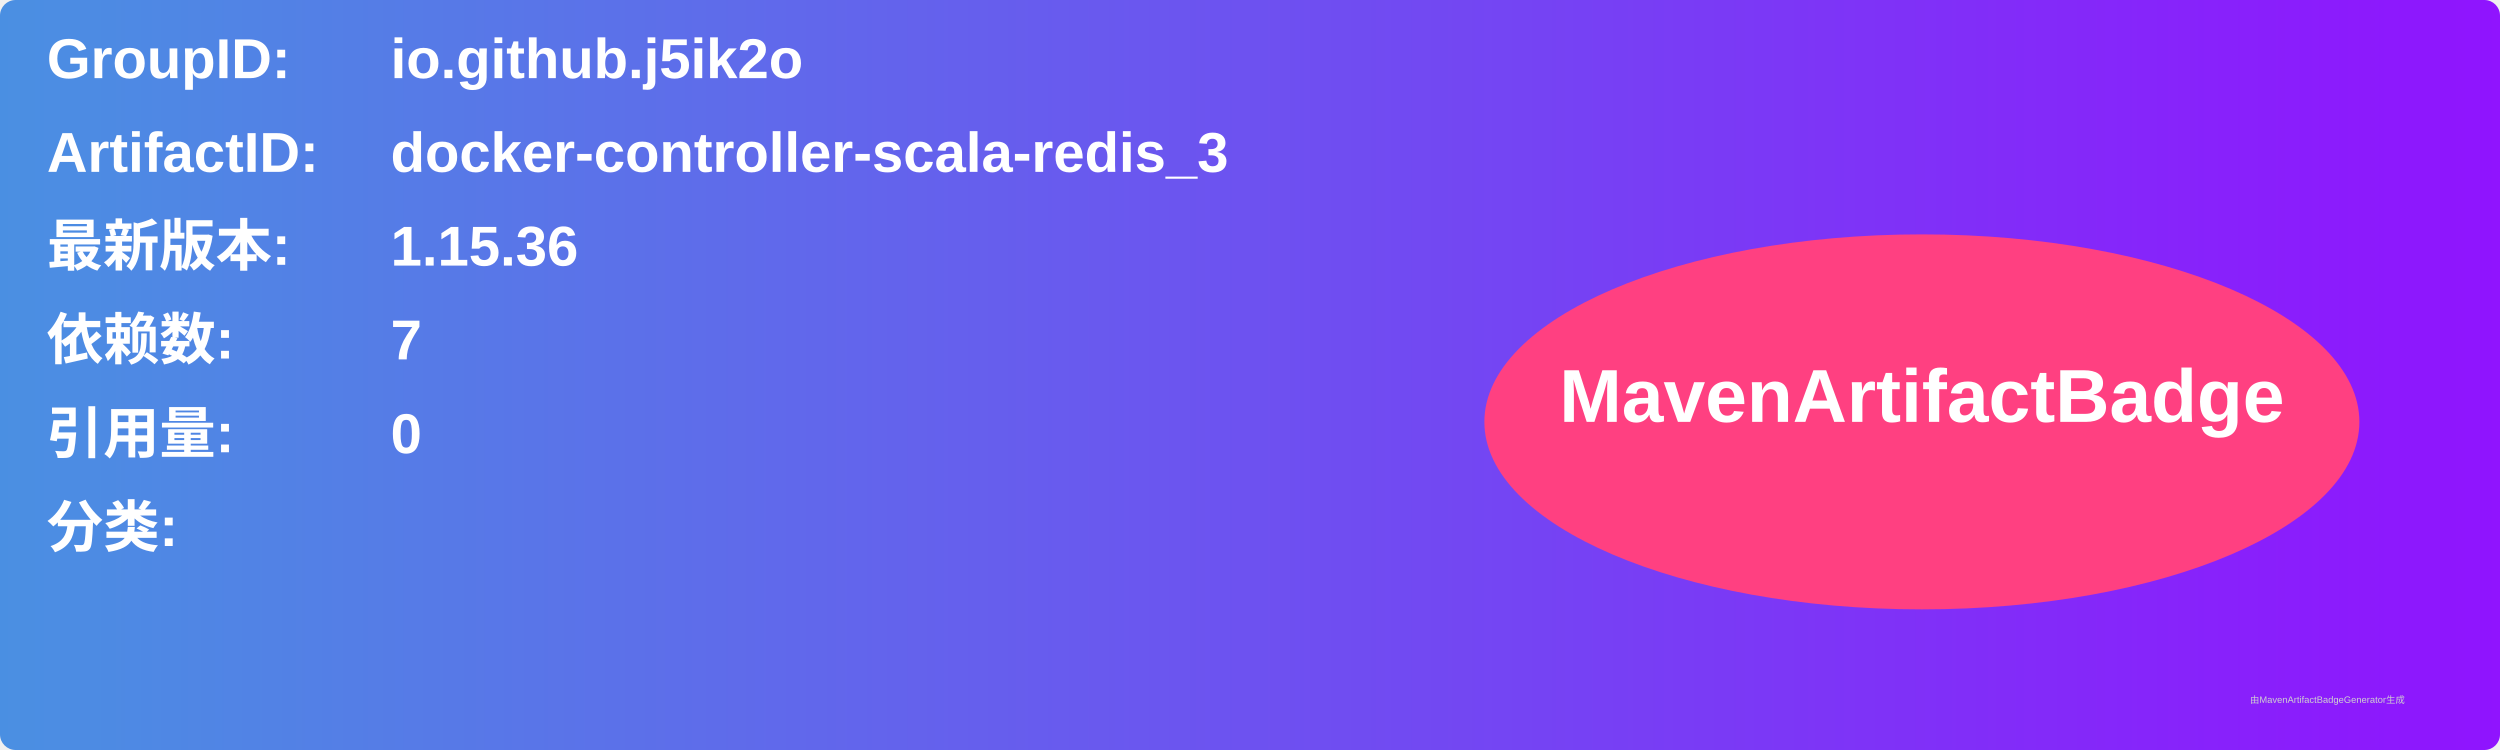
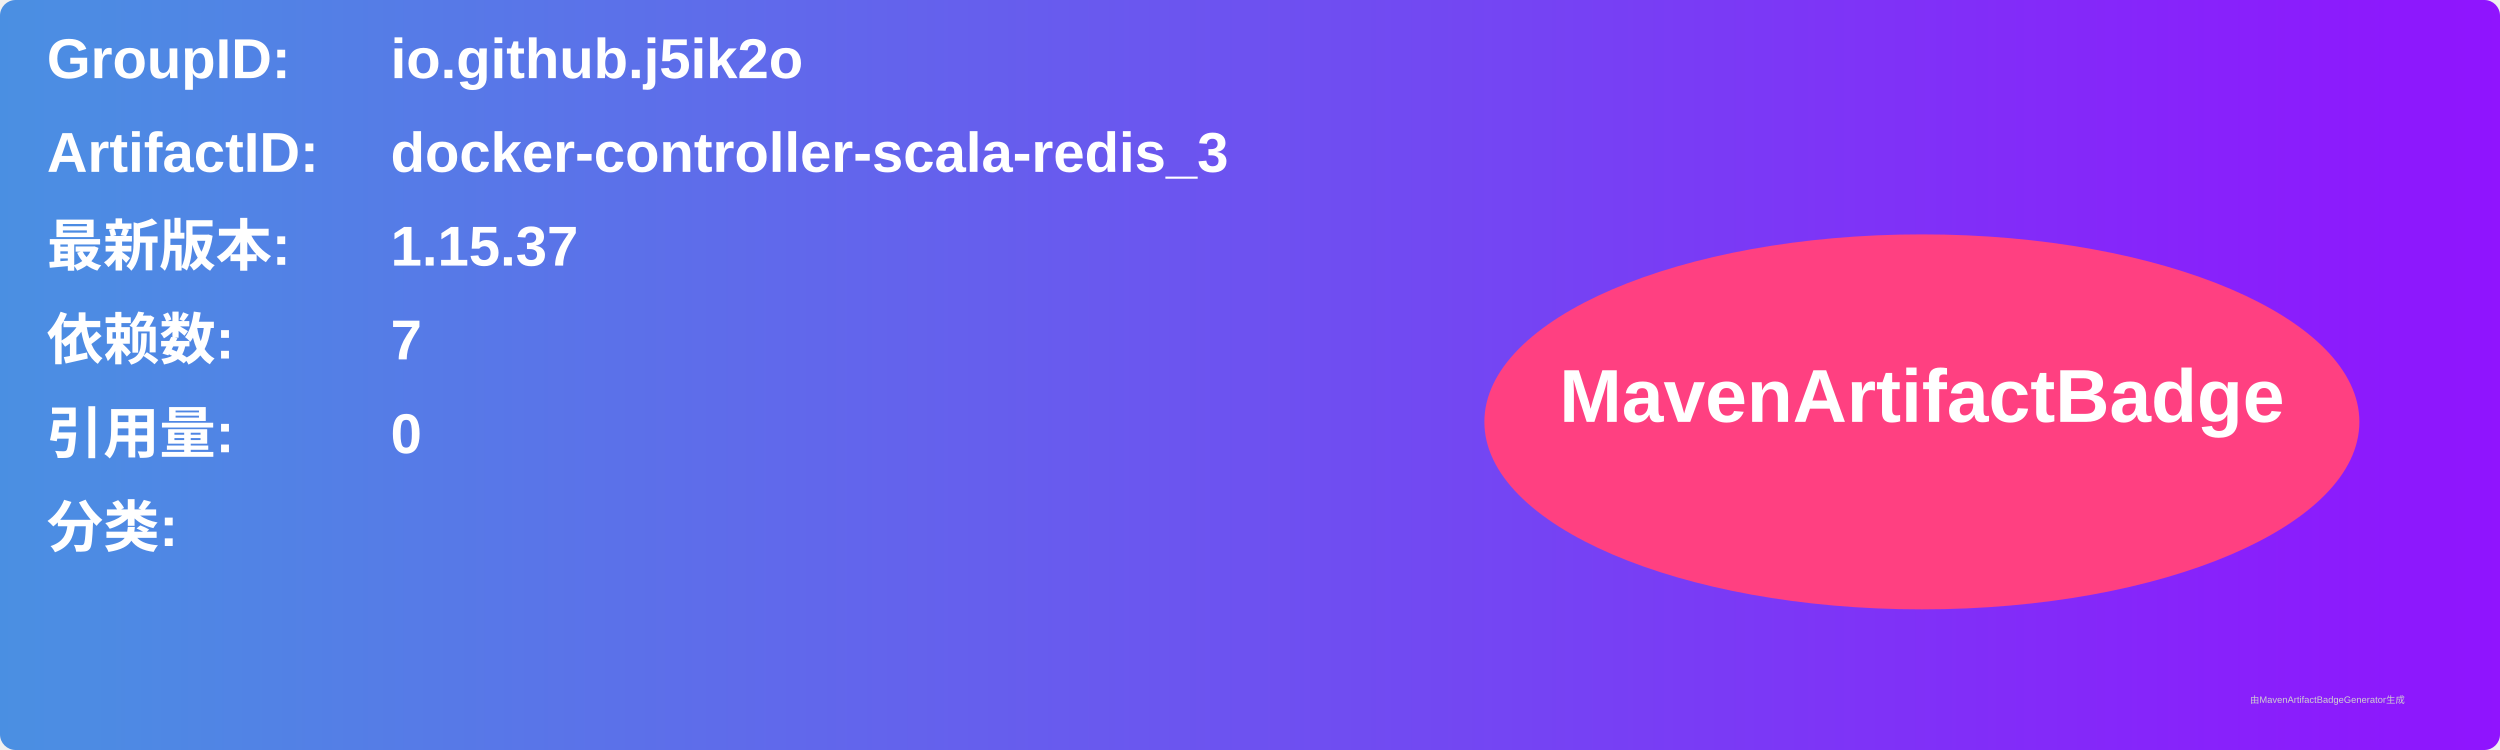
<svg xmlns="http://www.w3.org/2000/svg" width="800" height="240" viewBox="0 0 800 240">
  <linearGradient id="grad" x1="0%" y1="0%" x2="100%" y2="0%">
    <stop offset="0%" stop-color="#4a90e2" />
    <stop offset="100%" stop-color="#9013fe" />
  </linearGradient>
  <rect width="100%" height="100%" rx="5" ry="5" fill="url(#grad)" />
  <g transform="translate(15, 15)">
    <text x="0" y="10" font-family="Arial" font-size="18" fill="white" font-weight="bold" width="260">GroupID:</text>
    <text x="110" y="10" font-family="Arial" font-size="18" fill="white" font-weight="bold" width="460">io.github.j5ik2o</text>
    <text x="0" y="40" font-family="Arial" font-size="18" fill="white" font-weight="bold" width="260">ArtifactID:</text>
    <text x="110" y="40" font-family="Arial" font-size="18" fill="white" font-weight="bold" width="460">docker-controller-scala-redis_3</text>
    <text x="0" y="70" font-family="Arial" font-size="18" fill="white" font-weight="bold">最新版本:</text>
    <text x="110" y="70" font-family="Arial" font-size="18" fill="white" font-weight="bold">
-       <tspan font-weight="bold">1.15.36</tspan>
+       <tspan font-weight="bold">1.15.37</tspan>
    </text>
    <text x="0" y="100" font-family="Arial" font-size="18" fill="white" font-weight="bold">依赖数: </text>
    <text x="110" y="100" font-family="Arial" font-size="18" fill="white">
      <tspan font-weight="bold">7</tspan>
    </text>
    <text x="0" y="130" font-family="Arial" font-size="18" fill="white" font-weight="bold">引用量: </text>
    <text x="110" y="130" font-family="Arial" font-size="18" fill="white">
      <tspan font-weight="bold">0</tspan>
    </text>
    <text x="0" y="160" font-family="Arial" font-size="18" fill="white" font-weight="bold">分类:</text>
    <text x="10" y="190" font-family="Arial" font-size="10" fill="white">
      <tspan font-weight="bold" />
    </text>
    <ellipse cx="600" cy="120" rx="140" ry="60" fill="#ff4081" />
    <text x="600" y="120" text-anchor="middle" font-family="Arial" font-size="24" fill="white" font-weight="bold">MavenArtifactBadge</text>
  </g>
  <text x="720" y="225" font-family="Arial" font-size="3" fill="#d0d0d0">由MavenArtifactBadgeGenerator生成</text>
</svg>
